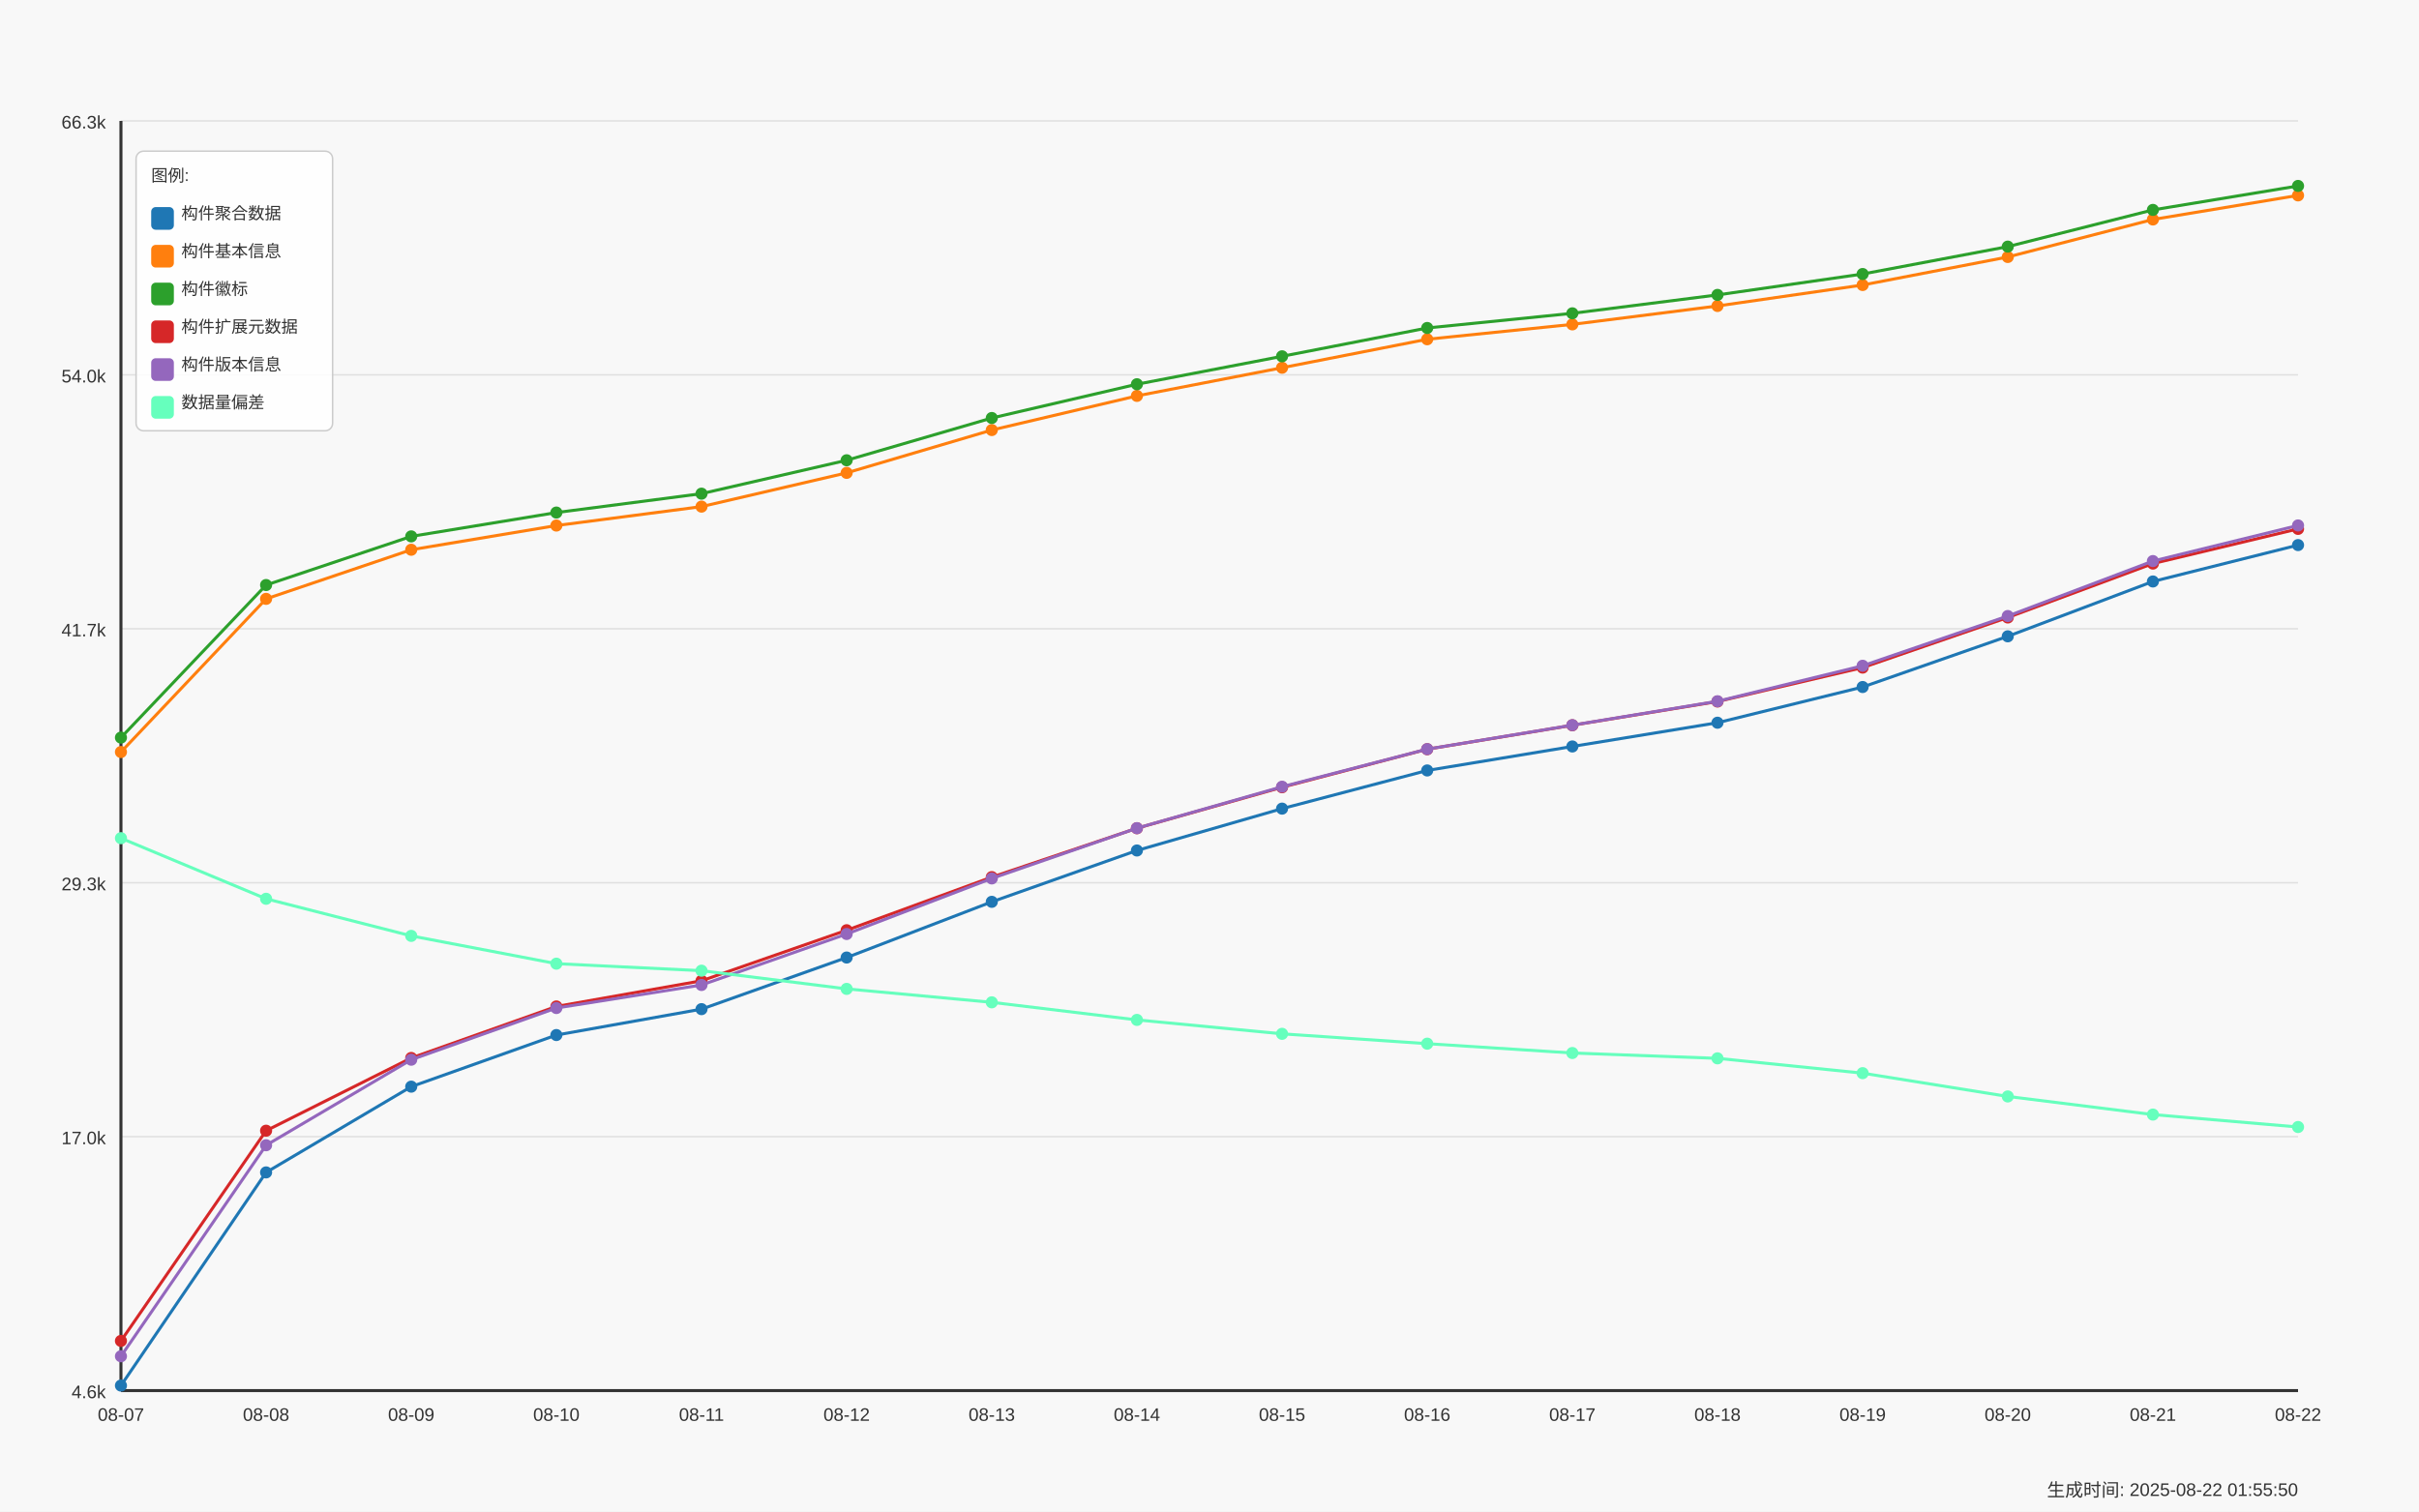
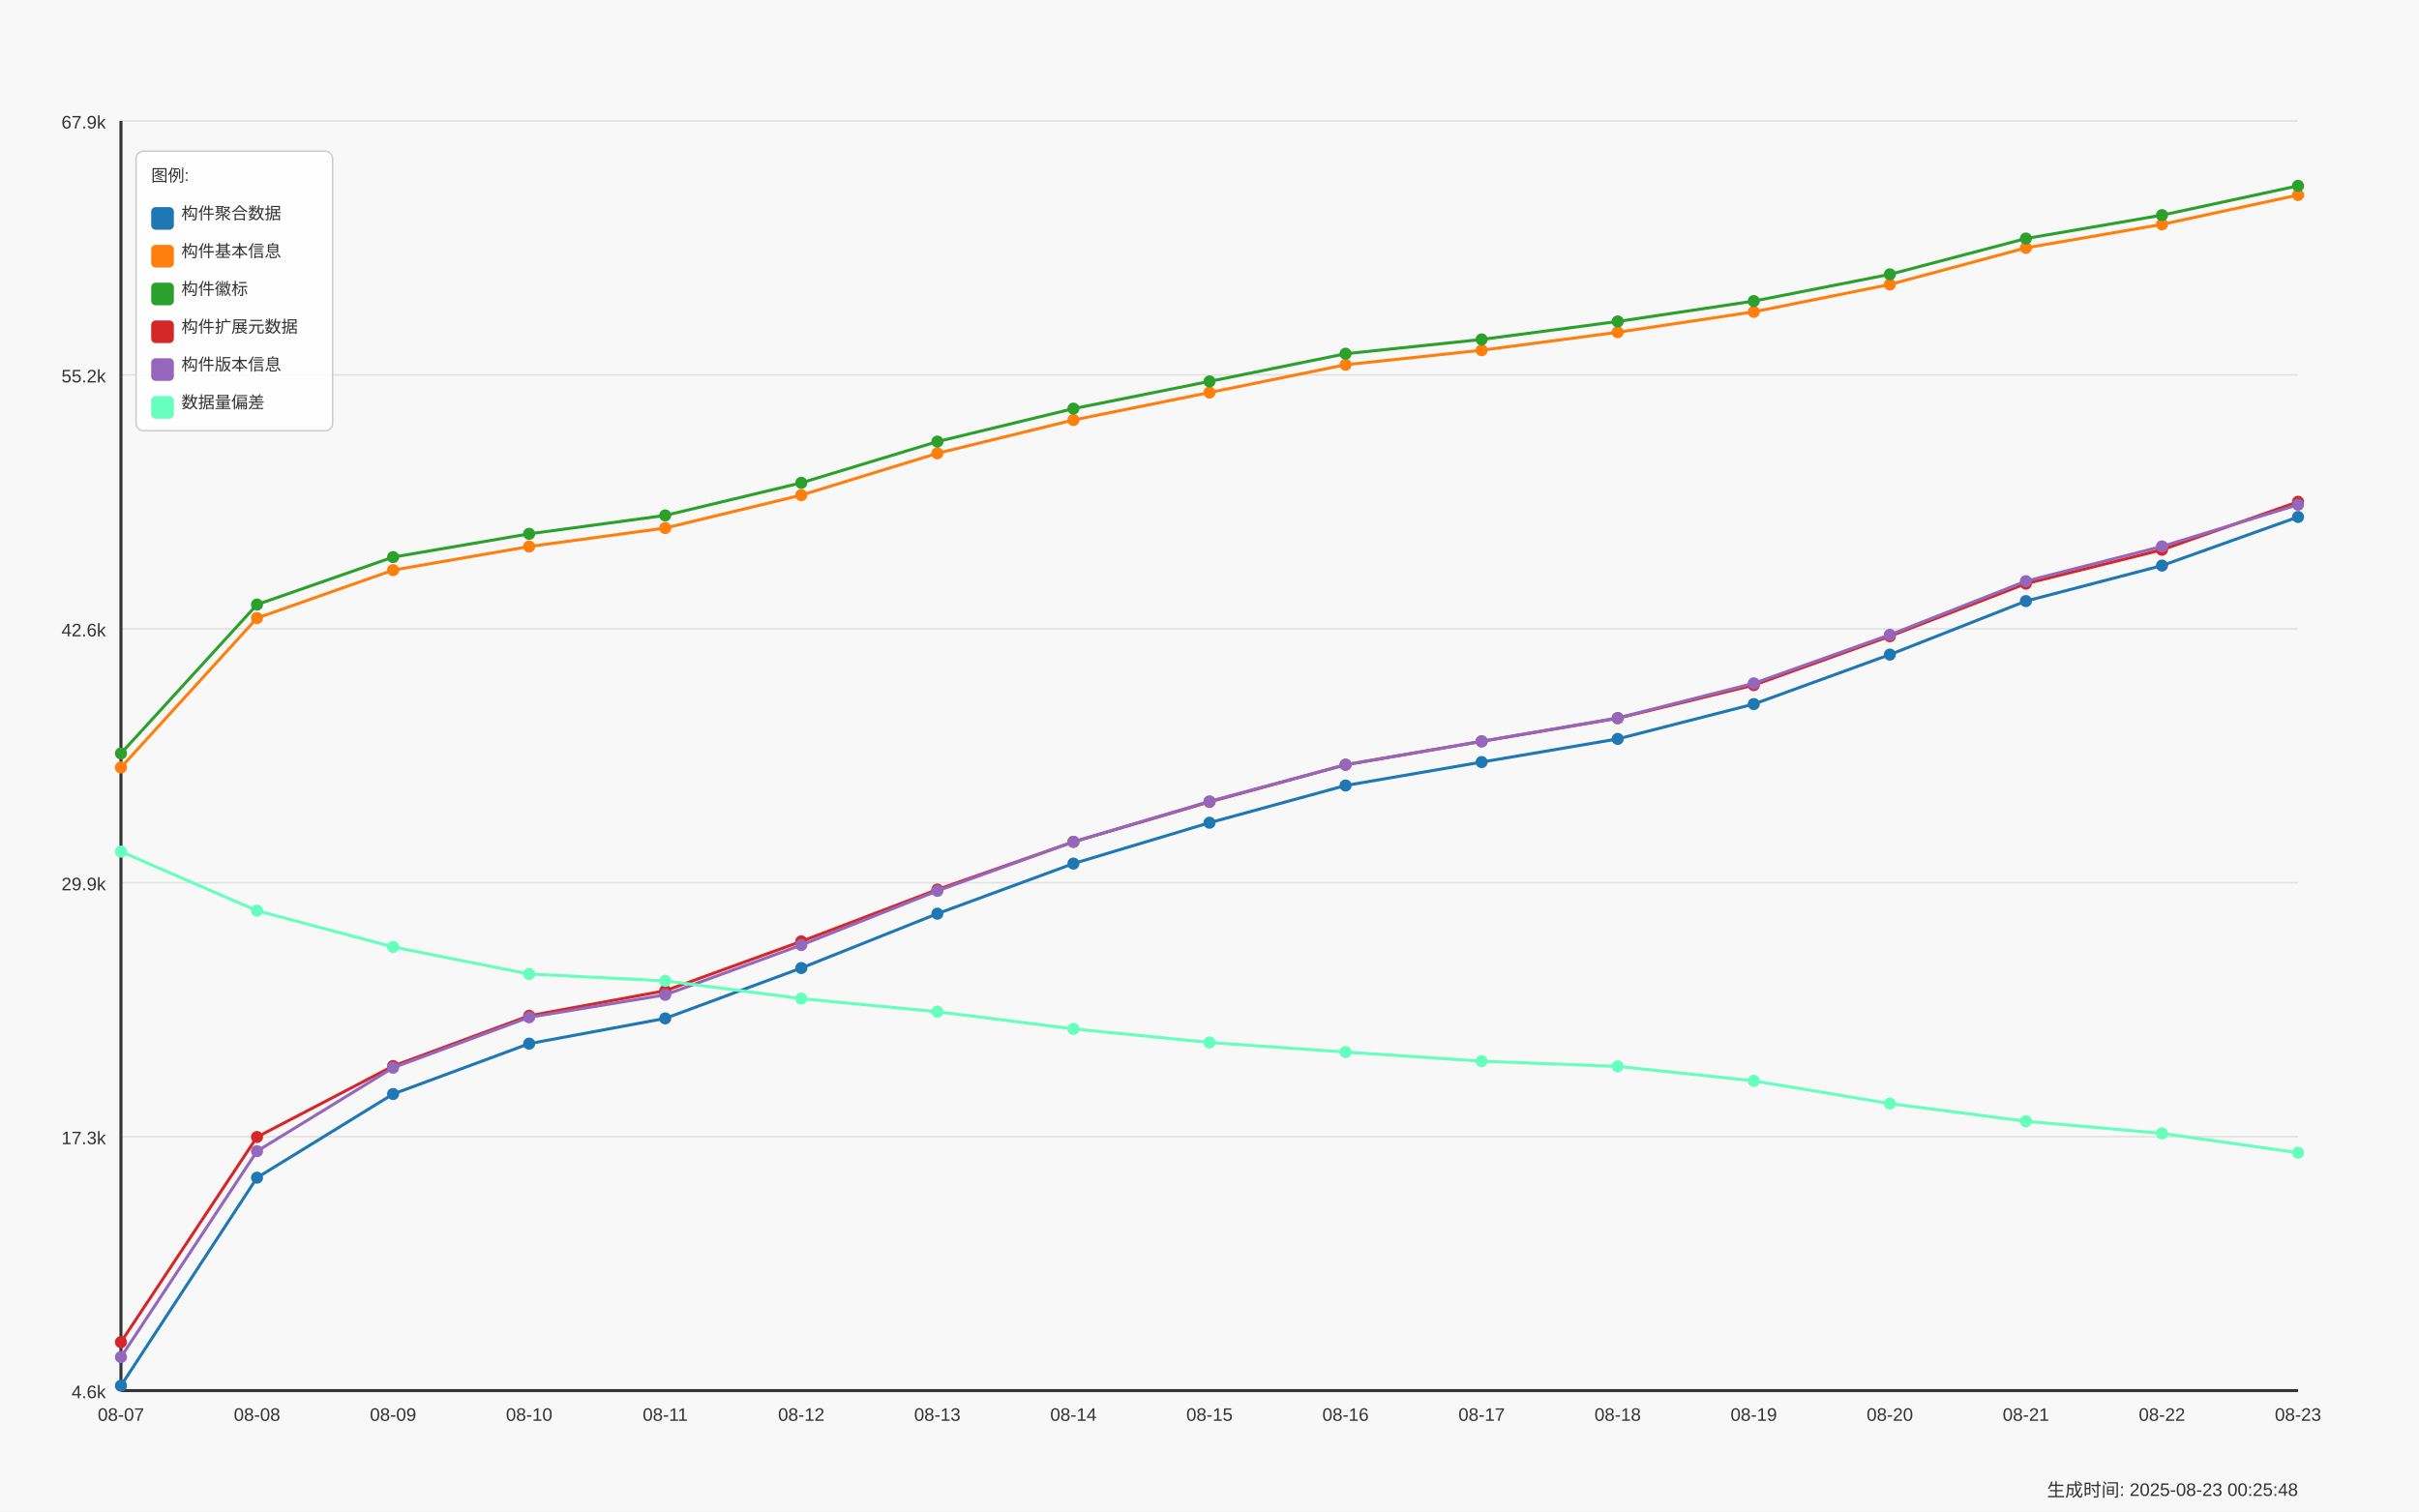
<svg xmlns="http://www.w3.org/2000/svg" width="1600" height="1000" viewBox="0 0 1600 1000">
  <style>
  text {
    font-family: Arial, sans-serif;
    font-size: 12px;
    fill: #333;
  }
  .axis-label { font-size: 14px; }
  .title { font-size: 18px; font-weight: bold; }
  .legend-item { font-size: 11px; }
  .legend-box { fill: white; fill-opacity: 0.85; stroke: #cccccc; stroke-width: 1; rx: 5; }
</style>
  <text x="800.0" y="30" text-anchor="middle" class="title">Daily Data Growth Trend</text>
  <text x="800.0" y="980" text-anchor="middle" class="axis-label">Date</text>
  <g transform="rotate(-90)">
    <text x="-500.0" y="20" text-anchor="middle" class="axis-label">Count</text>
  </g>
  <rect x="0" y="0" width="1600" height="1000" fill="#f8f8f8" />
  <line x1="80" y1="920.0" x2="1520" y2="920.0" stroke="#e0e0e0" stroke-width="1" />
  <text x="70" y="925.0" text-anchor="end">4.6k</text>
  <line x1="80" y1="752.0" x2="1520" y2="752.0" stroke="#e0e0e0" stroke-width="1" />
-   <text x="70" y="757.0" text-anchor="end">17.0k</text>
+   <text x="70" y="757.0" text-anchor="end">17.3k</text>
  <line x1="80" y1="584.0" x2="1520" y2="584.0" stroke="#e0e0e0" stroke-width="1" />
-   <text x="70" y="589.0" text-anchor="end">29.3k</text>
+   <text x="70" y="589.0" text-anchor="end">29.9k</text>
  <line x1="80" y1="416.0" x2="1520" y2="416.0" stroke="#e0e0e0" stroke-width="1" />
-   <text x="70" y="421.0" text-anchor="end">41.7k</text>
+   <text x="70" y="421.0" text-anchor="end">42.6k</text>
  <line x1="80" y1="248.0" x2="1520" y2="248.0" stroke="#e0e0e0" stroke-width="1" />
-   <text x="70" y="253.0" text-anchor="end">54.0k</text>
+   <text x="70" y="253.0" text-anchor="end">55.2k</text>
  <line x1="80" y1="80.0" x2="1520" y2="80.0" stroke="#e0e0e0" stroke-width="1" />
-   <text x="70" y="85.0" text-anchor="end">66.3k</text>
+   <text x="70" y="85.0" text-anchor="end">67.9k</text>
  <line x1="80" y1="80" x2="80" y2="920" stroke="#333333" stroke-width="2" />
  <line x1="80" y1="920" x2="1520" y2="920" stroke="#333333" stroke-width="2" />
-   <circle cx="80.0" cy="916.673" r="4" fill="#1f77b4" />
-   <circle cx="176.0" cy="775.647" r="4" fill="#1f77b4" />
-   <circle cx="272.0" cy="718.917" r="4" fill="#1f77b4" />
-   <circle cx="368.0" cy="684.774" r="4" fill="#1f77b4" />
-   <circle cx="464.0" cy="667.634" r="4" fill="#1f77b4" />
-   <circle cx="560.0" cy="633.49" r="4" fill="#1f77b4" />
-   <circle cx="656.0" cy="596.637" r="4" fill="#1f77b4" />
-   <circle cx="752.0" cy="562.671" r="4" fill="#1f77b4" />
-   <circle cx="848.0" cy="534.98" r="4" fill="#1f77b4" />
-   <circle cx="944.0" cy="509.726" r="4" fill="#1f77b4" />
-   <circle cx="1040.0" cy="493.853" r="4" fill="#1f77b4" />
-   <circle cx="1136.0" cy="478.142" r="4" fill="#1f77b4" />
-   <circle cx="1232.0" cy="454.522" r="4" fill="#1f77b4" />
-   <circle cx="1328.0" cy="420.978" r="4" fill="#1f77b4" />
-   <circle cx="1424.0" cy="384.696" r="4" fill="#1f77b4" />
-   <circle cx="1520.0" cy="360.614" r="4" fill="#1f77b4" />
-   <path d="M 80.0 916.673 L 176.0 775.647 L 272.0 718.917 L 368.0 684.774 L 464.0 667.634 L 560.0 633.49 L 656.0 596.637 L 752.0 562.671 L 848.0 534.98 L 944.0 509.726 L 1040.0 493.853 L 1136.0 478.142 L 1232.0 454.522 L 1328.0 420.978 L 1424.0 384.696 L 1520.0 360.614" fill="none" stroke="#1f77b4" stroke-width="2" />
-   <circle cx="80.0" cy="497.528" r="4" fill="#ff7f0e" />
-   <circle cx="176.0" cy="396.2" r="4" fill="#ff7f0e" />
-   <circle cx="272.0" cy="363.704" r="4" fill="#ff7f0e" />
-   <circle cx="368.0" cy="347.694" r="4" fill="#ff7f0e" />
-   <circle cx="464.0" cy="335.169" r="4" fill="#ff7f0e" />
-   <circle cx="560.0" cy="312.842" r="4" fill="#ff7f0e" />
-   <circle cx="656.0" cy="284.512" r="4" fill="#ff7f0e" />
-   <circle cx="752.0" cy="261.913" r="4" fill="#ff7f0e" />
-   <circle cx="848.0" cy="243.289" r="4" fill="#ff7f0e" />
-   <circle cx="944.0" cy="224.447" r="4" fill="#ff7f0e" />
-   <circle cx="1040.0" cy="214.605" r="4" fill="#ff7f0e" />
-   <circle cx="1136.0" cy="202.42" r="4" fill="#ff7f0e" />
-   <circle cx="1232.0" cy="188.561" r="4" fill="#ff7f0e" />
-   <circle cx="1328.0" cy="170.019" r="4" fill="#ff7f0e" />
-   <circle cx="1424.0" cy="145.201" r="4" fill="#ff7f0e" />
-   <circle cx="1520.0" cy="129.273" r="4" fill="#ff7f0e" />
-   <path d="M 80.0 497.528 L 176.0 396.2 L 272.0 363.704 L 368.0 347.694 L 464.0 335.169 L 560.0 312.842 L 656.0 284.512 L 752.0 261.913 L 848.0 243.289 L 944.0 224.447 L 1040.0 214.605 L 1136.0 202.42 L 1232.0 188.561 L 1328.0 170.019 L 1424.0 145.201 L 1520.0 129.273" fill="none" stroke="#ff7f0e" stroke-width="2" />
-   <circle cx="80.0" cy="487.985" r="4" fill="#2ca02c" />
-   <circle cx="176.0" cy="387.052" r="4" fill="#2ca02c" />
-   <circle cx="272.0" cy="354.868" r="4" fill="#2ca02c" />
-   <circle cx="368.0" cy="339.104" r="4" fill="#2ca02c" />
-   <circle cx="464.0" cy="326.606" r="4" fill="#2ca02c" />
-   <circle cx="560.0" cy="304.511" r="4" fill="#2ca02c" />
-   <circle cx="656.0" cy="276.548" r="4" fill="#2ca02c" />
-   <circle cx="752.0" cy="254.207" r="4" fill="#2ca02c" />
-   <circle cx="848.0" cy="235.733" r="4" fill="#2ca02c" />
-   <circle cx="944.0" cy="216.987" r="4" fill="#2ca02c" />
-   <circle cx="1040.0" cy="207.294" r="4" fill="#2ca02c" />
-   <circle cx="1136.0" cy="195.11" r="4" fill="#2ca02c" />
-   <circle cx="1232.0" cy="181.291" r="4" fill="#2ca02c" />
-   <circle cx="1328.0" cy="163.158" r="4" fill="#2ca02c" />
-   <circle cx="1424.0" cy="138.871" r="4" fill="#2ca02c" />
-   <circle cx="1520.0" cy="123.01" r="4" fill="#2ca02c" />
-   <path d="M 80.0 487.985 L 176.0 387.052 L 272.0 354.868 L 368.0 339.104 L 464.0 326.606 L 560.0 304.511 L 656.0 276.548 L 752.0 254.207 L 848.0 235.733 L 944.0 216.987 L 1040.0 207.294 L 1136.0 195.11 L 1232.0 181.291 L 1328.0 163.158 L 1424.0 138.871 L 1520.0 123.01" fill="none" stroke="#2ca02c" stroke-width="2" />
-   <circle cx="80.0" cy="887.131" r="4" fill="#d62728" />
-   <circle cx="176.0" cy="748.065" r="4" fill="#d62728" />
-   <circle cx="272.0" cy="699.94" r="4" fill="#d62728" />
-   <circle cx="368.0" cy="665.864" r="4" fill="#d62728" />
-   <circle cx="464.0" cy="648.874" r="4" fill="#d62728" />
-   <circle cx="560.0" cy="615.425" r="4" fill="#d62728" />
-   <circle cx="656.0" cy="580.287" r="4" fill="#d62728" />
-   <circle cx="752.0" cy="547.941" r="4" fill="#d62728" />
-   <circle cx="848.0" cy="520.835" r="4" fill="#d62728" />
-   <circle cx="944.0" cy="495.663" r="4" fill="#d62728" />
-   <circle cx="1040.0" cy="479.817" r="4" fill="#d62728" />
-   <circle cx="1136.0" cy="464.12" r="4" fill="#d62728" />
-   <circle cx="1232.0" cy="441.671" r="4" fill="#d62728" />
-   <circle cx="1328.0" cy="408.521" r="4" fill="#d62728" />
-   <circle cx="1424.0" cy="372.852" r="4" fill="#d62728" />
-   <circle cx="1520.0" cy="349.913" r="4" fill="#d62728" />
-   <path d="M 80.0 887.131 L 176.0 748.065 L 272.0 699.94 L 368.0 665.864 L 464.0 648.874 L 560.0 615.425 L 656.0 580.287 L 752.0 547.941 L 848.0 520.835 L 944.0 495.663 L 1040.0 479.817 L 1136.0 464.12 L 1232.0 441.671 L 1328.0 408.521 L 1424.0 372.852 L 1520.0 349.913" fill="none" stroke="#d62728" stroke-width="2" />
-   <circle cx="80.0" cy="897.273" r="4" fill="#9467bd" />
-   <circle cx="176.0" cy="757.676" r="4" fill="#9467bd" />
-   <circle cx="272.0" cy="701.083" r="4" fill="#9467bd" />
-   <circle cx="368.0" cy="666.899" r="4" fill="#9467bd" />
-   <circle cx="464.0" cy="651.651" r="4" fill="#9467bd" />
-   <circle cx="560.0" cy="617.916" r="4" fill="#9467bd" />
-   <circle cx="656.0" cy="581.159" r="4" fill="#9467bd" />
-   <circle cx="752.0" cy="547.9" r="4" fill="#9467bd" />
-   <circle cx="848.0" cy="520.495" r="4" fill="#9467bd" />
-   <circle cx="944.0" cy="495.609" r="4" fill="#9467bd" />
-   <circle cx="1040.0" cy="479.749" r="4" fill="#9467bd" />
-   <circle cx="1136.0" cy="463.943" r="4" fill="#9467bd" />
-   <circle cx="1232.0" cy="440.459" r="4" fill="#9467bd" />
-   <circle cx="1328.0" cy="407.554" r="4" fill="#9467bd" />
-   <circle cx="1424.0" cy="371.192" r="4" fill="#9467bd" />
-   <circle cx="1520.0" cy="347.626" r="4" fill="#9467bd" />
-   <path d="M 80.0 897.273 L 176.0 757.676 L 272.0 701.083 L 368.0 666.899 L 464.0 651.651 L 560.0 617.916 L 656.0 581.159 L 752.0 547.9 L 848.0 520.495 L 944.0 495.609 L 1040.0 479.749 L 1136.0 463.943 L 1232.0 440.459 L 1328.0 407.554 L 1424.0 371.192 L 1520.0 347.626" fill="none" stroke="#9467bd" stroke-width="2" />
-   <circle cx="80.0" cy="554.53" r="4" fill="#66ffbd" />
-   <circle cx="176.0" cy="594.623" r="4" fill="#66ffbd" />
-   <circle cx="272.0" cy="619.168" r="4" fill="#66ffbd" />
-   <circle cx="368.0" cy="637.547" r="4" fill="#66ffbd" />
-   <circle cx="464.0" cy="642.19" r="4" fill="#66ffbd" />
-   <circle cx="560.0" cy="654.238" r="4" fill="#66ffbd" />
-   <circle cx="656.0" cy="663.128" r="4" fill="#66ffbd" />
-   <circle cx="752.0" cy="674.754" r="4" fill="#66ffbd" />
-   <circle cx="848.0" cy="683.971" r="4" fill="#66ffbd" />
-   <circle cx="944.0" cy="690.478" r="4" fill="#66ffbd" />
-   <circle cx="1040.0" cy="696.659" r="4" fill="#66ffbd" />
-   <circle cx="1136.0" cy="700.185" r="4" fill="#66ffbd" />
-   <circle cx="1232.0" cy="709.987" r="4" fill="#66ffbd" />
-   <circle cx="1328.0" cy="725.398" r="4" fill="#66ffbd" />
-   <circle cx="1424.0" cy="737.391" r="4" fill="#66ffbd" />
-   <circle cx="1520.0" cy="745.614" r="4" fill="#66ffbd" />
-   <path d="M 80.0 554.53 L 176.0 594.623 L 272.0 619.168 L 368.0 637.547 L 464.0 642.19 L 560.0 654.238 L 656.0 663.128 L 752.0 674.754 L 848.0 683.971 L 944.0 690.478 L 1040.0 696.659 L 1136.0 700.185 L 1232.0 709.987 L 1328.0 725.398 L 1424.0 737.391 L 1520.0 745.614" fill="none" stroke="#66ffbd" stroke-width="2" />
+   <circle cx="80.0" cy="916.753" r="4" fill="#1f77b4" />
+   <circle cx="170.0" cy="779.146" r="4" fill="#1f77b4" />
+   <circle cx="260.0" cy="723.792" r="4" fill="#1f77b4" />
+   <circle cx="350.0" cy="690.476" r="4" fill="#1f77b4" />
+   <circle cx="440.0" cy="673.752" r="4" fill="#1f77b4" />
+   <circle cx="530.0" cy="640.436" r="4" fill="#1f77b4" />
+   <circle cx="620.0" cy="604.477" r="4" fill="#1f77b4" />
+   <circle cx="710.0" cy="571.334" r="4" fill="#1f77b4" />
+   <circle cx="800.0" cy="544.314" r="4" fill="#1f77b4" />
+   <circle cx="890.0" cy="519.673" r="4" fill="#1f77b4" />
+   <circle cx="980.0" cy="504.184" r="4" fill="#1f77b4" />
+   <circle cx="1070.0" cy="488.854" r="4" fill="#1f77b4" />
+   <circle cx="1160.0" cy="465.807" r="4" fill="#1f77b4" />
+   <circle cx="1250.0" cy="433.075" r="4" fill="#1f77b4" />
+   <circle cx="1340.0" cy="397.674" r="4" fill="#1f77b4" />
+   <circle cx="1430.0" cy="374.175" r="4" fill="#1f77b4" />
+   <circle cx="1520.0" cy="342.015" r="4" fill="#1f77b4" />
+   <path d="M 80.0 916.753 L 170.0 779.146 L 260.0 723.792 L 350.0 690.476 L 440.0 673.752 L 530.0 640.436 L 620.0 604.477 L 710.0 571.334 L 800.0 544.314 L 890.0 519.673 L 980.0 504.184 L 1070.0 488.854 L 1160.0 465.807 L 1250.0 433.075 L 1340.0 397.674 L 1430.0 374.175 L 1520.0 342.015" fill="none" stroke="#1f77b4" stroke-width="2" />
+   <circle cx="80.0" cy="507.77" r="4" fill="#ff7f0e" />
+   <circle cx="170.0" cy="408.899" r="4" fill="#ff7f0e" />
+   <circle cx="260.0" cy="377.19" r="4" fill="#ff7f0e" />
+   <circle cx="350.0" cy="361.568" r="4" fill="#ff7f0e" />
+   <circle cx="440.0" cy="349.347" r="4" fill="#ff7f0e" />
+   <circle cx="530.0" cy="327.562" r="4" fill="#ff7f0e" />
+   <circle cx="620.0" cy="299.918" r="4" fill="#ff7f0e" />
+   <circle cx="710.0" cy="277.867" r="4" fill="#ff7f0e" />
+   <circle cx="800.0" cy="259.695" r="4" fill="#ff7f0e" />
+   <circle cx="890.0" cy="241.31" r="4" fill="#ff7f0e" />
+   <circle cx="980.0" cy="231.706" r="4" fill="#ff7f0e" />
+   <circle cx="1070.0" cy="219.816" r="4" fill="#ff7f0e" />
+   <circle cx="1160.0" cy="206.294" r="4" fill="#ff7f0e" />
+   <circle cx="1250.0" cy="188.201" r="4" fill="#ff7f0e" />
+   <circle cx="1340.0" cy="163.984" r="4" fill="#ff7f0e" />
+   <circle cx="1430.0" cy="148.442" r="4" fill="#ff7f0e" />
+   <circle cx="1520.0" cy="129.035" r="4" fill="#ff7f0e" />
+   <path d="M 80.0 507.77 L 170.0 408.899 L 260.0 377.19 L 350.0 361.568 L 440.0 349.347 L 530.0 327.562 L 620.0 299.918 L 710.0 277.867 L 800.0 259.695 L 890.0 241.31 L 980.0 231.706 L 1070.0 219.816 L 1160.0 206.294 L 1250.0 188.201 L 1340.0 163.984 L 1430.0 148.442 L 1520.0 129.035" fill="none" stroke="#ff7f0e" stroke-width="2" />
+   <circle cx="80.0" cy="498.458" r="4" fill="#2ca02c" />
+   <circle cx="170.0" cy="399.972" r="4" fill="#2ca02c" />
+   <circle cx="260.0" cy="368.569" r="4" fill="#2ca02c" />
+   <circle cx="350.0" cy="353.186" r="4" fill="#2ca02c" />
+   <circle cx="440.0" cy="340.992" r="4" fill="#2ca02c" />
+   <circle cx="530.0" cy="319.432" r="4" fill="#2ca02c" />
+   <circle cx="620.0" cy="292.147" r="4" fill="#2ca02c" />
+   <circle cx="710.0" cy="270.348" r="4" fill="#2ca02c" />
+   <circle cx="800.0" cy="252.322" r="4" fill="#2ca02c" />
+   <circle cx="890.0" cy="234.03" r="4" fill="#2ca02c" />
+   <circle cx="980.0" cy="224.572" r="4" fill="#2ca02c" />
+   <circle cx="1070.0" cy="212.683" r="4" fill="#2ca02c" />
+   <circle cx="1160.0" cy="199.2" r="4" fill="#2ca02c" />
+   <circle cx="1250.0" cy="181.506" r="4" fill="#2ca02c" />
+   <circle cx="1340.0" cy="157.807" r="4" fill="#2ca02c" />
+   <circle cx="1430.0" cy="142.332" r="4" fill="#2ca02c" />
+   <circle cx="1520.0" cy="122.937" r="4" fill="#2ca02c" />
+   <path d="M 80.0 498.458 L 170.0 399.972 L 260.0 368.569 L 350.0 353.186 L 440.0 340.992 L 530.0 319.432 L 620.0 292.147 L 710.0 270.348 L 800.0 252.322 L 890.0 234.03 L 980.0 224.572 L 1070.0 212.683 L 1160.0 199.2 L 1250.0 181.506 L 1340.0 157.807 L 1430.0 142.332 L 1520.0 122.937" fill="none" stroke="#2ca02c" stroke-width="2" />
+   <circle cx="80.0" cy="887.927" r="4" fill="#d62728" />
+   <circle cx="170.0" cy="752.233" r="4" fill="#d62728" />
+   <circle cx="260.0" cy="705.275" r="4" fill="#d62728" />
+   <circle cx="350.0" cy="672.025" r="4" fill="#d62728" />
+   <circle cx="440.0" cy="655.447" r="4" fill="#d62728" />
+   <circle cx="530.0" cy="622.808" r="4" fill="#d62728" />
+   <circle cx="620.0" cy="588.523" r="4" fill="#d62728" />
+   <circle cx="710.0" cy="556.96" r="4" fill="#d62728" />
+   <circle cx="800.0" cy="530.512" r="4" fill="#d62728" />
+   <circle cx="890.0" cy="505.95" r="4" fill="#d62728" />
+   <circle cx="980.0" cy="490.488" r="4" fill="#d62728" />
+   <circle cx="1070.0" cy="475.172" r="4" fill="#d62728" />
+   <circle cx="1160.0" cy="453.267" r="4" fill="#d62728" />
+   <circle cx="1250.0" cy="420.921" r="4" fill="#d62728" />
+   <circle cx="1340.0" cy="386.117" r="4" fill="#d62728" />
+   <circle cx="1430.0" cy="363.734" r="4" fill="#d62728" />
+   <circle cx="1520.0" cy="331.972" r="4" fill="#d62728" />
+   <path d="M 80.0 887.927 L 170.0 752.233 L 260.0 705.275 L 350.0 672.025 L 440.0 655.447 L 530.0 622.808 L 620.0 588.523 L 710.0 556.96 L 800.0 530.512 L 890.0 505.95 L 980.0 490.488 L 1070.0 475.172 L 1160.0 453.267 L 1250.0 420.921 L 1340.0 386.117 L 1430.0 363.734 L 1520.0 331.972" fill="none" stroke="#d62728" stroke-width="2" />
+   <circle cx="80.0" cy="897.824" r="4" fill="#9467bd" />
+   <circle cx="170.0" cy="761.611" r="4" fill="#9467bd" />
+   <circle cx="260.0" cy="706.39" r="4" fill="#9467bd" />
+   <circle cx="350.0" cy="673.035" r="4" fill="#9467bd" />
+   <circle cx="440.0" cy="658.157" r="4" fill="#9467bd" />
+   <circle cx="530.0" cy="625.239" r="4" fill="#9467bd" />
+   <circle cx="620.0" cy="589.373" r="4" fill="#9467bd" />
+   <circle cx="710.0" cy="556.921" r="4" fill="#9467bd" />
+   <circle cx="800.0" cy="530.18" r="4" fill="#9467bd" />
+   <circle cx="890.0" cy="505.897" r="4" fill="#9467bd" />
+   <circle cx="980.0" cy="490.422" r="4" fill="#9467bd" />
+   <circle cx="1070.0" cy="474.999" r="4" fill="#9467bd" />
+   <circle cx="1160.0" cy="452.085" r="4" fill="#9467bd" />
+   <circle cx="1250.0" cy="419.977" r="4" fill="#9467bd" />
+   <circle cx="1340.0" cy="384.496" r="4" fill="#9467bd" />
+   <circle cx="1430.0" cy="361.502" r="4" fill="#9467bd" />
+   <circle cx="1520.0" cy="333.898" r="4" fill="#9467bd" />
+   <path d="M 80.0 897.824 L 170.0 761.611 L 260.0 706.39 L 350.0 673.035 L 440.0 658.157 L 530.0 625.239 L 620.0 589.373 L 710.0 556.921 L 800.0 530.18 L 890.0 505.897 L 980.0 490.422 L 1070.0 474.999 L 1160.0 452.085 L 1250.0 419.977 L 1340.0 384.496 L 1430.0 361.502 L 1520.0 333.898" fill="none" stroke="#9467bd" stroke-width="2" />
+   <circle cx="80.0" cy="563.39" r="4" fill="#66ffbd" />
+   <circle cx="170.0" cy="602.511" r="4" fill="#66ffbd" />
+   <circle cx="260.0" cy="626.462" r="4" fill="#66ffbd" />
+   <circle cx="350.0" cy="644.395" r="4" fill="#66ffbd" />
+   <circle cx="440.0" cy="648.925" r="4" fill="#66ffbd" />
+   <circle cx="530.0" cy="660.681" r="4" fill="#66ffbd" />
+   <circle cx="620.0" cy="669.355" r="4" fill="#66ffbd" />
+   <circle cx="710.0" cy="680.699" r="4" fill="#66ffbd" />
+   <circle cx="800.0" cy="689.693" r="4" fill="#66ffbd" />
+   <circle cx="890.0" cy="696.042" r="4" fill="#66ffbd" />
+   <circle cx="980.0" cy="702.073" r="4" fill="#66ffbd" />
+   <circle cx="1070.0" cy="705.514" r="4" fill="#66ffbd" />
+   <circle cx="1160.0" cy="715.078" r="4" fill="#66ffbd" />
+   <circle cx="1250.0" cy="730.115" r="4" fill="#66ffbd" />
+   <circle cx="1340.0" cy="741.818" r="4" fill="#66ffbd" />
+   <circle cx="1430.0" cy="749.842" r="4" fill="#66ffbd" />
+   <circle cx="1520.0" cy="762.608" r="4" fill="#66ffbd" />
+   <path d="M 80.0 563.39 L 170.0 602.511 L 260.0 626.462 L 350.0 644.395 L 440.0 648.925 L 530.0 660.681 L 620.0 669.355 L 710.0 680.699 L 800.0 689.693 L 890.0 696.042 L 980.0 702.073 L 1070.0 705.514 L 1160.0 715.078 L 1250.0 730.115 L 1340.0 741.818 L 1430.0 749.842 L 1520.0 762.608" fill="none" stroke="#66ffbd" stroke-width="2" />
  <text x="80.0" y="940" text-anchor="middle">08-07</text>
-   <text x="176.0" y="940" text-anchor="middle">08-08</text>
-   <text x="272.0" y="940" text-anchor="middle">08-09</text>
-   <text x="368.0" y="940" text-anchor="middle">08-10</text>
-   <text x="464.0" y="940" text-anchor="middle">08-11</text>
-   <text x="560.0" y="940" text-anchor="middle">08-12</text>
-   <text x="656.0" y="940" text-anchor="middle">08-13</text>
-   <text x="752.0" y="940" text-anchor="middle">08-14</text>
-   <text x="848.0" y="940" text-anchor="middle">08-15</text>
-   <text x="944.0" y="940" text-anchor="middle">08-16</text>
-   <text x="1040.0" y="940" text-anchor="middle">08-17</text>
-   <text x="1136.0" y="940" text-anchor="middle">08-18</text>
-   <text x="1232.0" y="940" text-anchor="middle">08-19</text>
-   <text x="1328.0" y="940" text-anchor="middle">08-20</text>
-   <text x="1424.0" y="940" text-anchor="middle">08-21</text>
-   <text x="1520.0" y="940" text-anchor="middle">08-22</text>
+   <text x="170.0" y="940" text-anchor="middle">08-08</text>
+   <text x="260.0" y="940" text-anchor="middle">08-09</text>
+   <text x="350.0" y="940" text-anchor="middle">08-10</text>
+   <text x="440.0" y="940" text-anchor="middle">08-11</text>
+   <text x="530.0" y="940" text-anchor="middle">08-12</text>
+   <text x="620.0" y="940" text-anchor="middle">08-13</text>
+   <text x="710.0" y="940" text-anchor="middle">08-14</text>
+   <text x="800.0" y="940" text-anchor="middle">08-15</text>
+   <text x="890.0" y="940" text-anchor="middle">08-16</text>
+   <text x="980.0" y="940" text-anchor="middle">08-17</text>
+   <text x="1070.0" y="940" text-anchor="middle">08-18</text>
+   <text x="1160.0" y="940" text-anchor="middle">08-19</text>
+   <text x="1250.0" y="940" text-anchor="middle">08-20</text>
+   <text x="1340.0" y="940" text-anchor="middle">08-21</text>
+   <text x="1430.0" y="940" text-anchor="middle">08-22</text>
+   <text x="1520.0" y="940" text-anchor="middle">08-23</text>
  <rect x="90" y="100" width="130" height="185" class="legend-box" />
  <text x="100" y="120" class="legend-item">图例:</text>
  <rect x="100" y="137" width="15" height="15" fill="#1f77b4" rx="3" />
  <text x="120" y="145" class="legend-item">构件聚合数据</text>
  <rect x="100" y="162" width="15" height="15" fill="#ff7f0e" rx="3" />
  <text x="120" y="170" class="legend-item">构件基本信息</text>
  <rect x="100" y="187" width="15" height="15" fill="#2ca02c" rx="3" />
  <text x="120" y="195" class="legend-item">构件徽标</text>
  <rect x="100" y="212" width="15" height="15" fill="#d62728" rx="3" />
  <text x="120" y="220" class="legend-item">构件扩展元数据</text>
  <rect x="100" y="237" width="15" height="15" fill="#9467bd" rx="3" />
  <text x="120" y="245" class="legend-item">构件版本信息</text>
  <rect x="100" y="262" width="15" height="15" fill="#66ffbd" rx="3" />
  <text x="120" y="270" class="legend-item">数据量偏差</text>
-   <text x="1520" y="990" text-anchor="end" font-size="10" fill="#666">生成时间: 2025-08-22 01:55:50</text>
+   <text x="1520" y="990" text-anchor="end" font-size="10" fill="#666">生成时间: 2025-08-23 00:25:48</text>
</svg>
